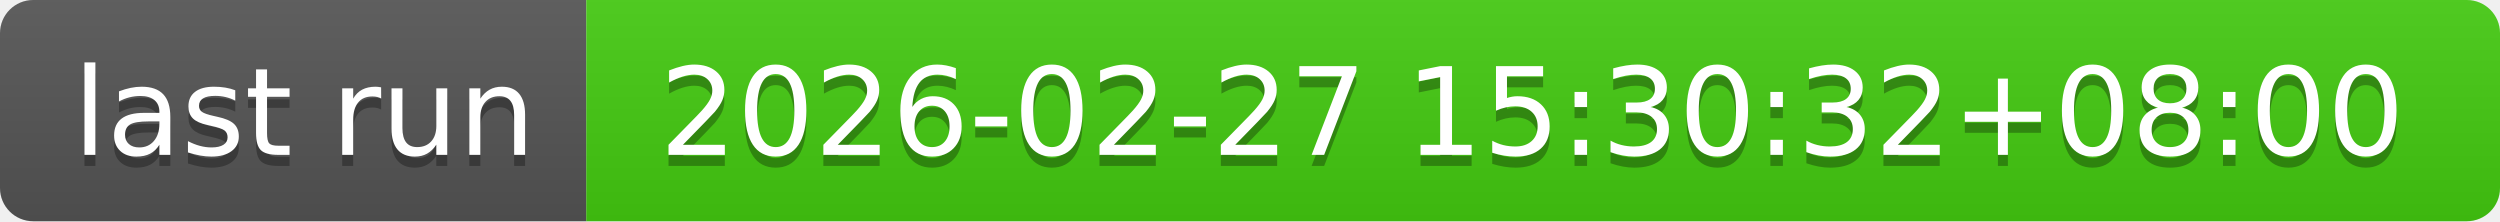
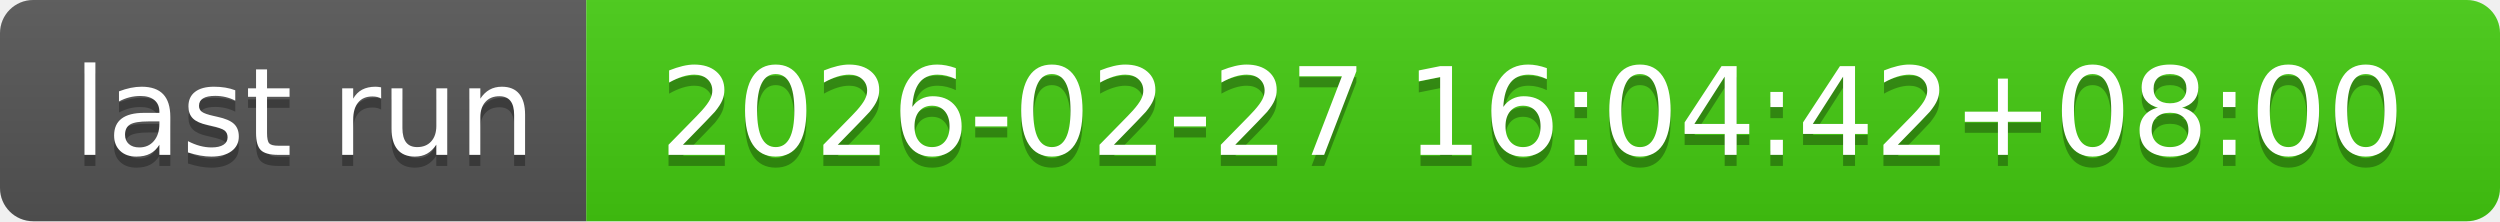
- <svg xmlns="http://www.w3.org/2000/svg" width="226" height="20" role="img" aria-label="last run: 2026-02-27 15:30:32+08:00">
+ <svg xmlns="http://www.w3.org/2000/svg" width="226" height="20" role="img" aria-label="last run: 2026-02-27 16:04:42+08:00">
  <linearGradient id="s" x2="0" y2="100%">
    <stop offset="0" stop-color="#bbb" stop-opacity=".1" />
    <stop offset="1" stop-opacity=".1" />
  </linearGradient>
  <clipPath id="r">
    <rect width="226" height="20" rx="3" fill="#fff" />
  </clipPath>
  <g clip-path="url(#r)">
    <rect width="53" height="20" fill="#555" />
    <rect x="53" width="173" height="20" fill="#4c1" />
    <rect width="226" height="20" fill="url(#s)" />
  </g>
  <g fill="#fff" text-anchor="middle" font-family="Verdana,Geneva,DejaVu Sans,sans-serif" text-rendering="geometricPrecision" font-size="110">
    <text aria-hidden="true" x="275" y="150" fill="#010101" fill-opacity=".3" transform="scale(.1)" textLength="430">last run</text>
    <text x="275" y="140" transform="scale(.1)" fill="#fff" textLength="430">last run</text>
-     <text aria-hidden="true" x="1385" y="150" fill="#010101" fill-opacity=".3" transform="scale(.1)" textLength="1630">2026-02-27 15:30:32+08:00</text>
-     <text x="1385" y="140" transform="scale(.1)" fill="#fff" textLength="1630">2026-02-27 15:30:32+08:00</text>
+     <text aria-hidden="true" x="1385" y="150" fill="#010101" fill-opacity=".3" transform="scale(.1)" textLength="1630">2026-02-27 16:04:42+08:00</text>
+     <text x="1385" y="140" transform="scale(.1)" fill="#fff" textLength="1630">2026-02-27 16:04:42+08:00</text>
  </g>
</svg>
